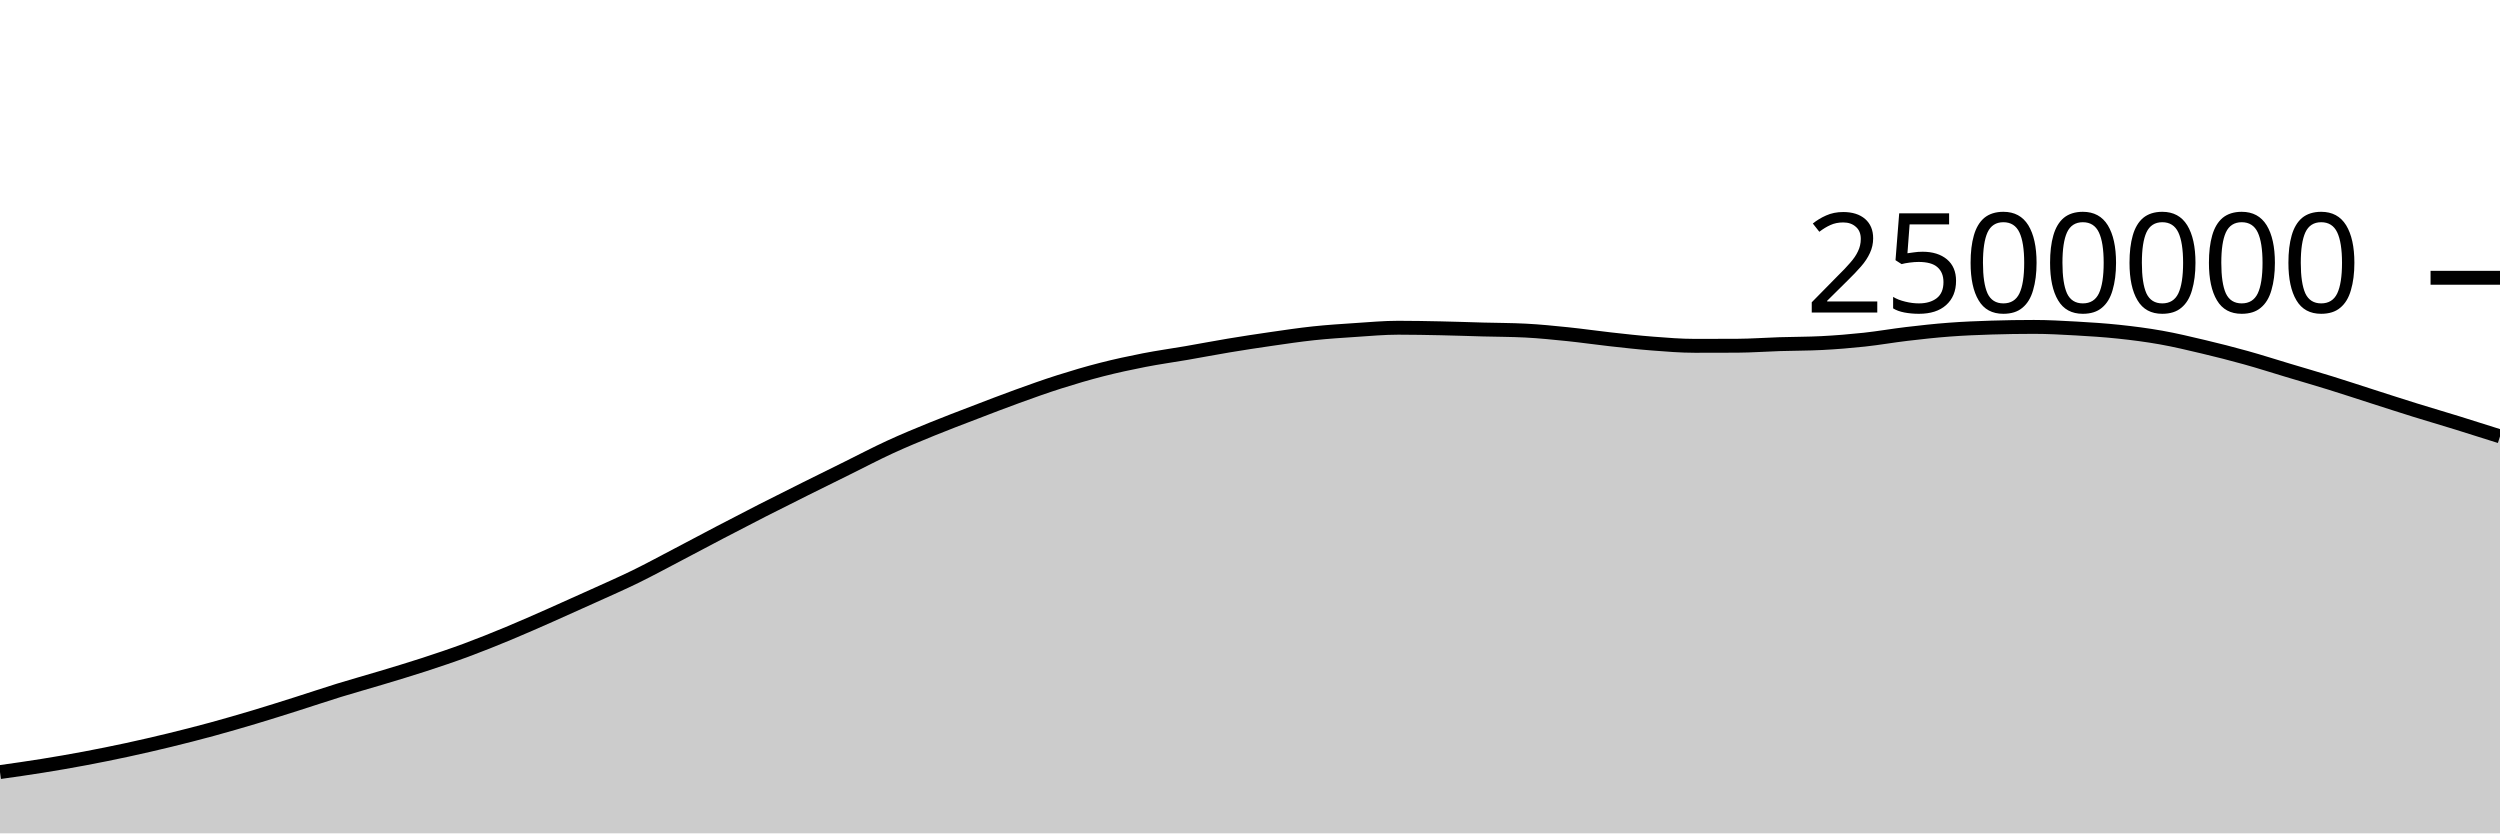
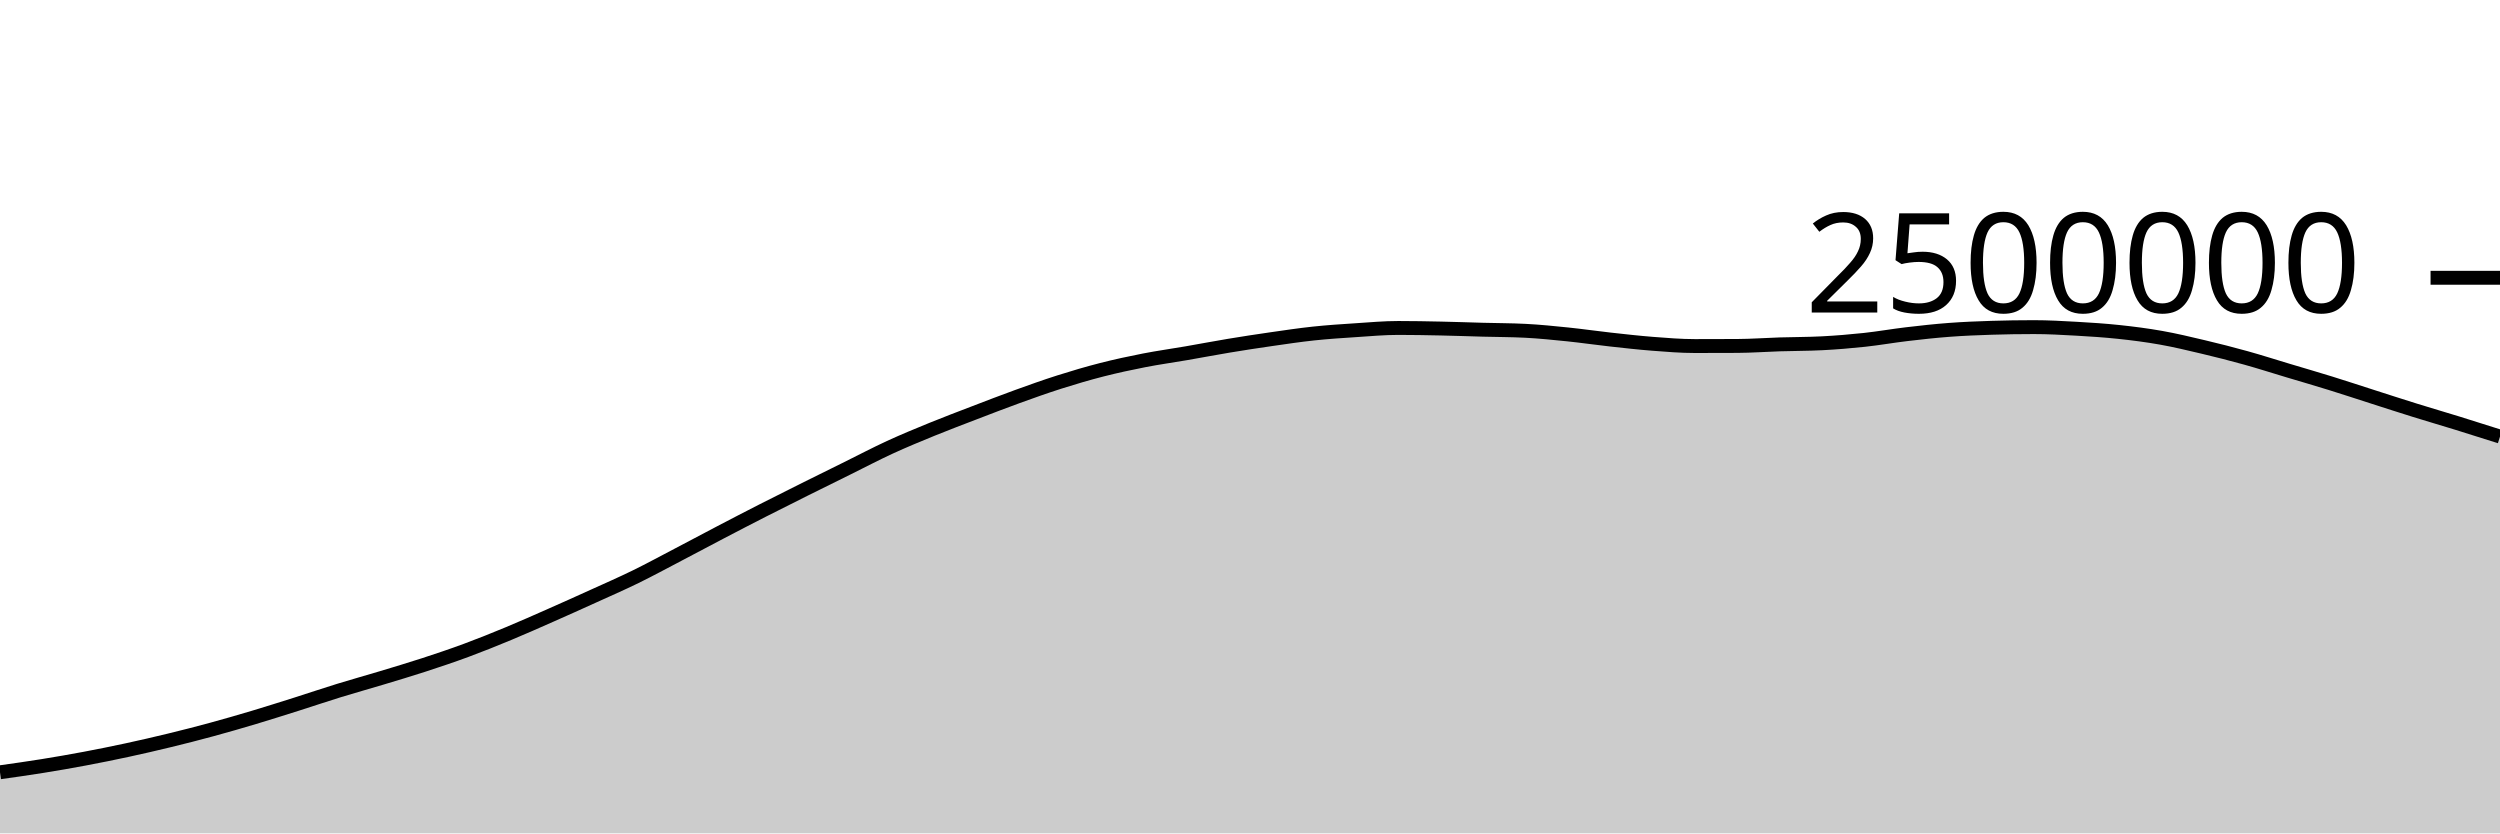
<svg xmlns="http://www.w3.org/2000/svg" viewBox="0 0 180 60">
  <g transform="translate(0,20)">
-     <path class="area" fill="rgba(0, 0, 0, 0.2)" d="M0,35.589C1.017,35.446,2.034,35.302,3.051,35.138C4.068,34.975,5.085,34.799,6.102,34.608C7.119,34.417,8.136,34.211,9.153,33.992C10.169,33.772,11.186,33.538,12.203,33.291C13.22,33.043,14.237,32.784,15.254,32.507C16.271,32.23,17.288,31.935,18.305,31.631C19.322,31.327,20.339,31.004,21.356,30.682C22.373,30.361,23.39,30.015,24.407,29.701C25.424,29.388,26.441,29.108,27.458,28.801C28.475,28.494,29.492,28.192,30.508,27.861C31.525,27.529,32.542,27.189,33.559,26.813C34.576,26.437,35.593,26.026,36.61,25.604C37.627,25.182,38.644,24.73,39.661,24.281C40.678,23.832,41.695,23.374,42.712,22.912C43.729,22.451,44.746,22.008,45.763,21.511C46.78,21.013,47.797,20.459,48.814,19.927C49.831,19.395,50.847,18.85,51.864,18.319C52.881,17.788,53.898,17.26,54.915,16.741C55.932,16.223,56.949,15.715,57.966,15.208C58.983,14.7,60,14.2,61.017,13.697C62.034,13.194,63.051,12.659,64.068,12.191C65.085,11.722,66.102,11.303,67.119,10.889C68.136,10.474,69.153,10.091,70.169,9.701C71.186,9.311,72.203,8.916,73.22,8.548C74.237,8.179,75.254,7.814,76.271,7.491C77.288,7.168,78.305,6.868,79.322,6.608C80.339,6.348,81.356,6.128,82.373,5.93C83.39,5.731,84.407,5.592,85.424,5.417C86.441,5.241,87.458,5.045,88.475,4.876C89.492,4.707,90.508,4.551,91.525,4.405C92.542,4.259,93.559,4.105,94.576,3.997C95.593,3.889,96.61,3.824,97.627,3.757C98.644,3.69,99.661,3.597,100.678,3.597C101.695,3.597,102.712,3.617,103.729,3.638C104.746,3.659,105.763,3.696,106.78,3.724C107.797,3.751,108.814,3.75,109.831,3.802C110.847,3.854,111.864,3.958,112.881,4.062C113.898,4.167,114.915,4.317,115.932,4.429C116.949,4.542,117.966,4.659,118.983,4.737C120,4.816,121.017,4.9,122.034,4.9C123.051,4.9,124.068,4.898,125.085,4.893C126.102,4.887,127.119,4.811,128.136,4.779C129.153,4.747,130.169,4.753,131.186,4.7C132.203,4.648,133.22,4.564,134.237,4.455C135.254,4.345,136.271,4.164,137.288,4.044C138.305,3.924,139.322,3.811,140.339,3.735C141.356,3.658,142.373,3.617,143.39,3.585C144.407,3.553,145.424,3.537,146.441,3.537C147.458,3.537,148.475,3.595,149.492,3.652C150.508,3.71,151.525,3.775,152.542,3.883C153.559,3.991,154.576,4.121,155.593,4.302C156.61,4.483,157.627,4.726,158.644,4.968C159.661,5.209,160.678,5.468,161.695,5.751C162.712,6.034,163.729,6.361,164.746,6.666C165.763,6.971,166.78,7.264,167.797,7.579C168.814,7.895,169.831,8.233,170.847,8.558C171.864,8.884,172.881,9.215,173.898,9.531C174.915,9.847,175.932,10.142,176.949,10.457C177.966,10.771,178.983,11.095,180,11.418L180,40C178.983,40,177.966,40,176.949,40C175.932,40,174.915,40,173.898,40C172.881,40,171.864,40,170.847,40C169.831,40,168.814,40,167.797,40C166.78,40,165.763,40,164.746,40C163.729,40,162.712,40,161.695,40C160.678,40,159.661,40,158.644,40C157.627,40,156.61,40,155.593,40C154.576,40,153.559,40,152.542,40C151.525,40,150.508,40,149.492,40C148.475,40,147.458,40,146.441,40C145.424,40,144.407,40,143.39,40C142.373,40,141.356,40,140.339,40C139.322,40,138.305,40,137.288,40C136.271,40,135.254,40,134.237,40C133.22,40,132.203,40,131.186,40C130.169,40,129.153,40,128.136,40C127.119,40,126.102,40,125.085,40C124.068,40,123.051,40,122.034,40C121.017,40,120,40,118.983,40C117.966,40,116.949,40,115.932,40C114.915,40,113.898,40,112.881,40C111.864,40,110.847,40,109.831,40C108.814,40,107.797,40,106.78,40C105.763,40,104.746,40,103.729,40C102.712,40,101.695,40,100.678,40C99.661,40,98.644,40,97.627,40C96.61,40,95.593,40,94.576,40C93.559,40,92.542,40,91.525,40C90.508,40,89.492,40,88.475,40C87.458,40,86.441,40,85.424,40C84.407,40,83.39,40,82.373,40C81.356,40,80.339,40,79.322,40C78.305,40,77.288,40,76.271,40C75.254,40,74.237,40,73.22,40C72.203,40,71.186,40,70.169,40C69.153,40,68.136,40,67.119,40C66.102,40,65.085,40,64.068,40C63.051,40,62.034,40,61.017,40C60,40,58.983,40,57.966,40C56.949,40,55.932,40,54.915,40C53.898,40,52.881,40,51.864,40C50.847,40,49.831,40,48.814,40C47.797,40,46.78,40,45.763,40C44.746,40,43.729,40,42.712,40C41.695,40,40.678,40,39.661,40C38.644,40,37.627,40,36.61,40C35.593,40,34.576,40,33.559,40C32.542,40,31.525,40,30.508,40C29.492,40,28.475,40,27.458,40C26.441,40,25.424,40,24.407,40C23.39,40,22.373,40,21.356,40C20.339,40,19.322,40,18.305,40C17.288,40,16.271,40,15.254,40C14.237,40,13.22,40,12.203,40C11.186,40,10.169,40,9.153,40C8.136,40,7.119,40,6.102,40C5.085,40,4.068,40,3.051,40C2.034,40,1.017,40,0,40Z" />
-     <path class="line" stroke="black" fill="none" d="M0,35.589C1.017,35.446,2.034,35.302,3.051,35.138C4.068,34.975,5.085,34.799,6.102,34.608C7.119,34.417,8.136,34.211,9.153,33.992C10.169,33.772,11.186,33.538,12.203,33.291C13.22,33.043,14.237,32.784,15.254,32.507C16.271,32.23,17.288,31.935,18.305,31.631C19.322,31.327,20.339,31.004,21.356,30.682C22.373,30.361,23.39,30.015,24.407,29.701C25.424,29.388,26.441,29.108,27.458,28.801C28.475,28.494,29.492,28.192,30.508,27.861C31.525,27.529,32.542,27.189,33.559,26.813C34.576,26.437,35.593,26.026,36.61,25.604C37.627,25.182,38.644,24.73,39.661,24.281C40.678,23.832,41.695,23.374,42.712,22.912C43.729,22.451,44.746,22.008,45.763,21.511C46.78,21.013,47.797,20.459,48.814,19.927C49.831,19.395,50.847,18.85,51.864,18.319C52.881,17.788,53.898,17.26,54.915,16.741C55.932,16.223,56.949,15.715,57.966,15.208C58.983,14.7,60,14.2,61.017,13.697C62.034,13.194,63.051,12.659,64.068,12.191C65.085,11.722,66.102,11.303,67.119,10.889C68.136,10.474,69.153,10.091,70.169,9.701C71.186,9.311,72.203,8.916,73.22,8.548C74.237,8.179,75.254,7.814,76.271,7.491C77.288,7.168,78.305,6.868,79.322,6.608C80.339,6.348,81.356,6.128,82.373,5.93C83.39,5.731,84.407,5.592,85.424,5.417C86.441,5.241,87.458,5.045,88.475,4.876C89.492,4.707,90.508,4.551,91.525,4.405C92.542,4.259,93.559,4.105,94.576,3.997C95.593,3.889,96.61,3.824,97.627,3.757C98.644,3.69,99.661,3.597,100.678,3.597C101.695,3.597,102.712,3.617,103.729,3.638C104.746,3.659,105.763,3.696,106.78,3.724C107.797,3.751,108.814,3.75,109.831,3.802C110.847,3.854,111.864,3.958,112.881,4.062C113.898,4.167,114.915,4.317,115.932,4.429C116.949,4.542,117.966,4.659,118.983,4.737C120,4.816,121.017,4.9,122.034,4.9C123.051,4.9,124.068,4.898,125.085,4.893C126.102,4.887,127.119,4.811,128.136,4.779C129.153,4.747,130.169,4.753,131.186,4.7C132.203,4.648,133.22,4.564,134.237,4.455C135.254,4.345,136.271,4.164,137.288,4.044C138.305,3.924,139.322,3.811,140.339,3.735C141.356,3.658,142.373,3.617,143.39,3.585C144.407,3.553,145.424,3.537,146.441,3.537C147.458,3.537,148.475,3.595,149.492,3.652C150.508,3.71,151.525,3.775,152.542,3.883C153.559,3.991,154.576,4.121,155.593,4.302C156.61,4.483,157.627,4.726,158.644,4.968C159.661,5.209,160.678,5.468,161.695,5.751C162.712,6.034,163.729,6.361,164.746,6.666C165.763,6.971,166.78,7.264,167.797,7.579C168.814,7.895,169.831,8.233,170.847,8.558C171.864,8.884,172.881,9.215,173.898,9.531C174.915,9.847,175.932,10.142,176.949,10.457C177.966,10.771,178.983,11.095,180,11.418" />
+     <path class="area" fill="rgba(0, 0, 0, 0.2)" d="M0,35.604C1.017,35.461,2.034,35.317,3.051,35.154C4.068,34.99,5.085,34.815,6.102,34.623C7.119,34.432,8.136,34.226,9.153,34.007C10.169,33.787,11.186,33.554,12.203,33.306C13.22,33.059,14.237,32.799,15.254,32.522C16.271,32.246,17.288,31.951,18.305,31.647C19.322,31.342,20.339,31.019,21.356,30.698C22.373,30.376,23.39,30.03,24.407,29.717C25.424,29.403,26.441,29.123,27.458,28.816C28.475,28.51,29.492,28.207,30.508,27.876C31.525,27.545,32.542,27.204,33.559,26.828C34.576,26.452,35.593,26.042,36.61,25.62C37.627,25.198,38.644,24.745,39.661,24.296C40.678,23.848,41.695,23.39,42.712,22.928C43.729,22.466,44.746,22.024,45.763,21.526C46.78,21.028,47.797,20.474,48.814,19.943C49.831,19.411,50.847,18.866,51.864,18.335C52.881,17.804,53.898,17.275,54.915,16.757C55.932,16.238,56.949,15.731,57.966,15.223C58.983,14.716,60,14.216,61.017,13.713C62.034,13.21,63.051,12.674,64.068,12.206C65.085,11.738,66.102,11.319,67.119,10.904C68.136,10.489,69.153,10.107,70.169,9.716C71.186,9.326,72.203,8.932,73.22,8.563C74.237,8.195,75.254,7.83,76.271,7.507C77.288,7.184,78.305,6.884,79.322,6.624C80.339,6.364,81.356,6.144,82.373,5.946C83.39,5.747,84.407,5.608,85.424,5.432C86.441,5.257,87.458,5.06,88.475,4.892C89.492,4.723,90.508,4.567,91.525,4.421C92.542,4.274,93.559,4.121,94.576,4.013C95.593,3.905,96.61,3.839,97.627,3.773C98.644,3.706,99.661,3.613,100.678,3.613C101.695,3.613,102.712,3.633,103.729,3.654C104.746,3.675,105.763,3.712,106.78,3.74C107.797,3.767,108.814,3.766,109.831,3.818C110.847,3.87,111.864,3.974,112.881,4.078C113.898,4.183,114.915,4.333,115.932,4.445C116.949,4.558,117.966,4.674,118.983,4.753C120,4.832,121.017,4.916,122.034,4.916C123.051,4.916,124.068,4.914,125.085,4.908C126.102,4.903,127.119,4.827,128.136,4.795C129.153,4.763,130.169,4.769,131.186,4.716C132.203,4.664,133.22,4.58,134.237,4.471C135.254,4.361,136.271,4.18,137.288,4.06C138.305,3.94,139.322,3.827,140.339,3.751C141.356,3.674,142.373,3.633,143.39,3.601C144.407,3.569,145.424,3.553,146.441,3.553C147.458,3.553,148.475,3.611,149.492,3.668C150.508,3.726,151.525,3.791,152.542,3.899C153.559,4.007,154.576,4.137,155.593,4.318C156.61,4.499,157.627,4.742,158.644,4.984C159.661,5.225,160.678,5.484,161.695,5.767C162.712,6.05,163.729,6.377,164.746,6.682C165.763,6.987,166.78,7.28,167.797,7.596C168.814,7.911,169.831,8.249,170.847,8.574C171.864,8.9,172.881,9.231,173.898,9.547C174.915,9.864,175.932,10.159,176.949,10.473C177.966,10.788,178.983,11.111,180,11.434L180,40C178.983,40,177.966,40,176.949,40C175.932,40,174.915,40,173.898,40C172.881,40,171.864,40,170.847,40C169.831,40,168.814,40,167.797,40C166.78,40,165.763,40,164.746,40C163.729,40,162.712,40,161.695,40C160.678,40,159.661,40,158.644,40C157.627,40,156.61,40,155.593,40C154.576,40,153.559,40,152.542,40C151.525,40,150.508,40,149.492,40C148.475,40,147.458,40,146.441,40C145.424,40,144.407,40,143.39,40C142.373,40,141.356,40,140.339,40C139.322,40,138.305,40,137.288,40C136.271,40,135.254,40,134.237,40C133.22,40,132.203,40,131.186,40C130.169,40,129.153,40,128.136,40C127.119,40,126.102,40,125.085,40C124.068,40,123.051,40,122.034,40C121.017,40,120,40,118.983,40C117.966,40,116.949,40,115.932,40C114.915,40,113.898,40,112.881,40C111.864,40,110.847,40,109.831,40C108.814,40,107.797,40,106.78,40C105.763,40,104.746,40,103.729,40C102.712,40,101.695,40,100.678,40C99.661,40,98.644,40,97.627,40C96.61,40,95.593,40,94.576,40C93.559,40,92.542,40,91.525,40C90.508,40,89.492,40,88.475,40C87.458,40,86.441,40,85.424,40C84.407,40,83.39,40,82.373,40C81.356,40,80.339,40,79.322,40C78.305,40,77.288,40,76.271,40C75.254,40,74.237,40,73.22,40C72.203,40,71.186,40,70.169,40C69.153,40,68.136,40,67.119,40C66.102,40,65.085,40,64.068,40C63.051,40,62.034,40,61.017,40C60,40,58.983,40,57.966,40C56.949,40,55.932,40,54.915,40C53.898,40,52.881,40,51.864,40C50.847,40,49.831,40,48.814,40C47.797,40,46.78,40,45.763,40C44.746,40,43.729,40,42.712,40C41.695,40,40.678,40,39.661,40C38.644,40,37.627,40,36.61,40C35.593,40,34.576,40,33.559,40C32.542,40,31.525,40,30.508,40C29.492,40,28.475,40,27.458,40C26.441,40,25.424,40,24.407,40C23.39,40,22.373,40,21.356,40C20.339,40,19.322,40,18.305,40C17.288,40,16.271,40,15.254,40C14.237,40,13.22,40,12.203,40C11.186,40,10.169,40,9.153,40C8.136,40,7.119,40,6.102,40C5.085,40,4.068,40,3.051,40C2.034,40,1.017,40,0,40Z" />
+     <path class="line" stroke="black" fill="none" d="M0,35.604C1.017,35.461,2.034,35.317,3.051,35.154C4.068,34.99,5.085,34.815,6.102,34.623C7.119,34.432,8.136,34.226,9.153,34.007C10.169,33.787,11.186,33.554,12.203,33.306C13.22,33.059,14.237,32.799,15.254,32.522C16.271,32.246,17.288,31.951,18.305,31.647C19.322,31.342,20.339,31.019,21.356,30.698C22.373,30.376,23.39,30.03,24.407,29.717C25.424,29.403,26.441,29.123,27.458,28.816C28.475,28.51,29.492,28.207,30.508,27.876C31.525,27.545,32.542,27.204,33.559,26.828C34.576,26.452,35.593,26.042,36.61,25.62C37.627,25.198,38.644,24.745,39.661,24.296C40.678,23.848,41.695,23.39,42.712,22.928C43.729,22.466,44.746,22.024,45.763,21.526C46.78,21.028,47.797,20.474,48.814,19.943C49.831,19.411,50.847,18.866,51.864,18.335C52.881,17.804,53.898,17.275,54.915,16.757C55.932,16.238,56.949,15.731,57.966,15.223C58.983,14.716,60,14.216,61.017,13.713C62.034,13.21,63.051,12.674,64.068,12.206C65.085,11.738,66.102,11.319,67.119,10.904C68.136,10.489,69.153,10.107,70.169,9.716C71.186,9.326,72.203,8.932,73.22,8.563C74.237,8.195,75.254,7.83,76.271,7.507C77.288,7.184,78.305,6.884,79.322,6.624C80.339,6.364,81.356,6.144,82.373,5.946C83.39,5.747,84.407,5.608,85.424,5.432C86.441,5.257,87.458,5.06,88.475,4.892C89.492,4.723,90.508,4.567,91.525,4.421C92.542,4.274,93.559,4.121,94.576,4.013C95.593,3.905,96.61,3.839,97.627,3.773C98.644,3.706,99.661,3.613,100.678,3.613C101.695,3.613,102.712,3.633,103.729,3.654C104.746,3.675,105.763,3.712,106.78,3.74C107.797,3.767,108.814,3.766,109.831,3.818C110.847,3.87,111.864,3.974,112.881,4.078C113.898,4.183,114.915,4.333,115.932,4.445C116.949,4.558,117.966,4.674,118.983,4.753C120,4.832,121.017,4.916,122.034,4.916C123.051,4.916,124.068,4.914,125.085,4.908C126.102,4.903,127.119,4.827,128.136,4.795C129.153,4.763,130.169,4.769,131.186,4.716C132.203,4.664,133.22,4.58,134.237,4.471C135.254,4.361,136.271,4.18,137.288,4.06C138.305,3.94,139.322,3.827,140.339,3.751C141.356,3.674,142.373,3.633,143.39,3.601C144.407,3.569,145.424,3.553,146.441,3.553C147.458,3.553,148.475,3.611,149.492,3.668C150.508,3.726,151.525,3.791,152.542,3.899C153.559,4.007,154.576,4.137,155.593,4.318C156.61,4.499,157.627,4.742,158.644,4.984C159.661,5.225,160.678,5.484,161.695,5.767C162.712,6.05,163.729,6.377,164.746,6.682C165.763,6.987,166.78,7.28,167.797,7.596C168.814,7.911,169.831,8.249,170.847,8.574C171.864,8.9,172.881,9.231,173.898,9.547C174.915,9.864,175.932,10.159,176.949,10.473C177.966,10.788,178.983,11.111,180,11.434" />
    <path class="axis-ceiling" stroke-width="1" stroke="black" fill="none" d="M175,0L180,0" />
    <text class="axis-ceiling-label" font-family="sans-serif" text-anchor="end" font-size="10px" x="170" y="2.5">2500000</text>
  </g>
</svg>
